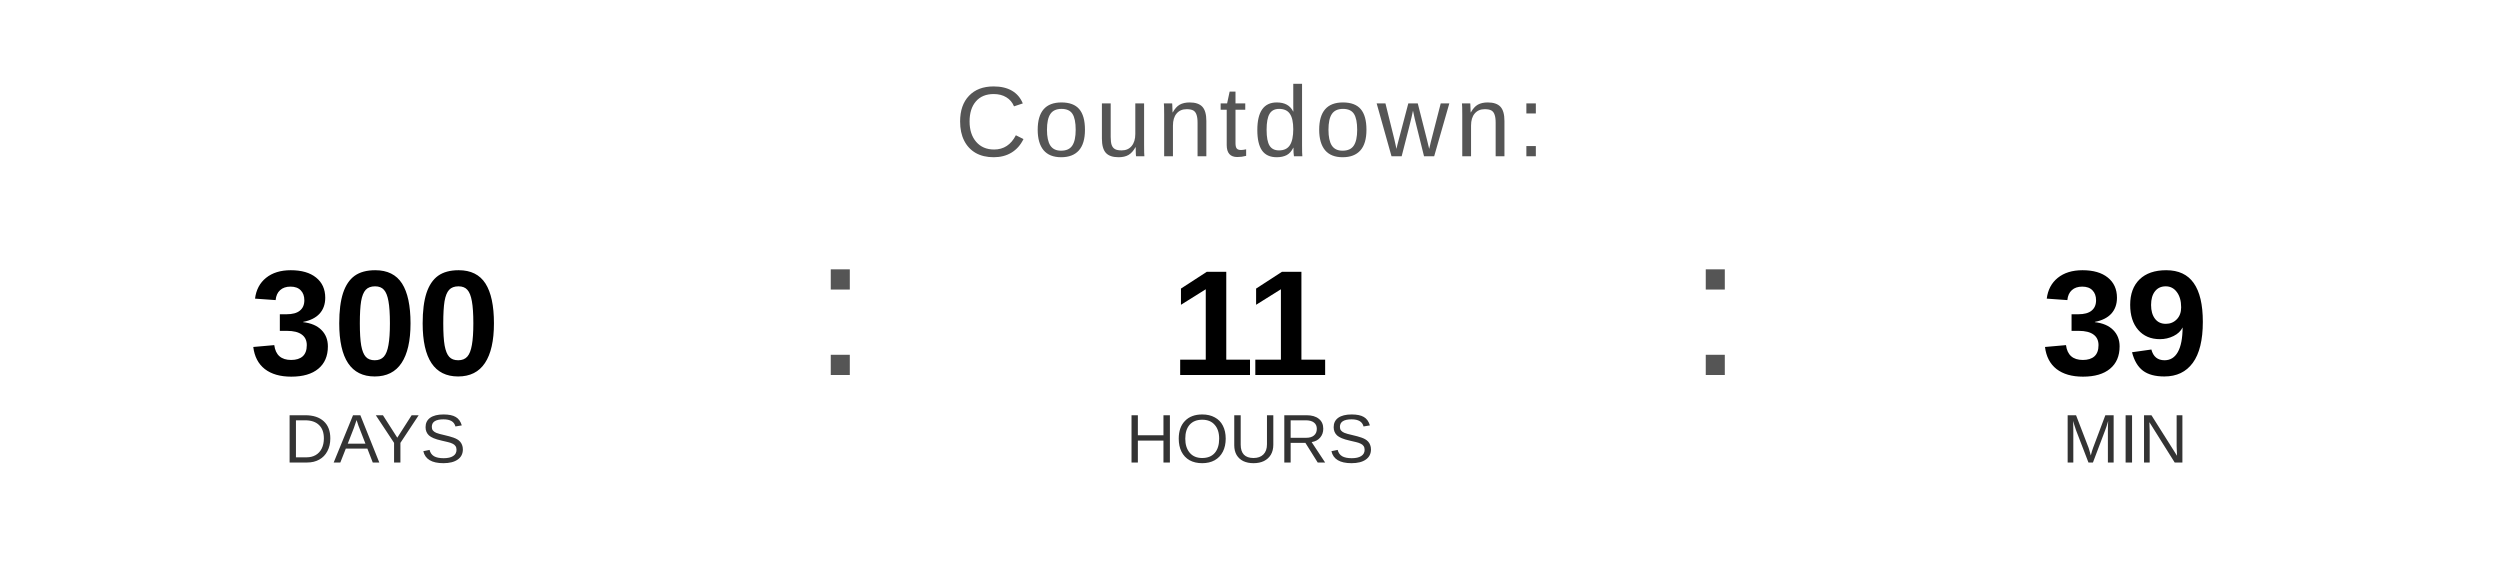
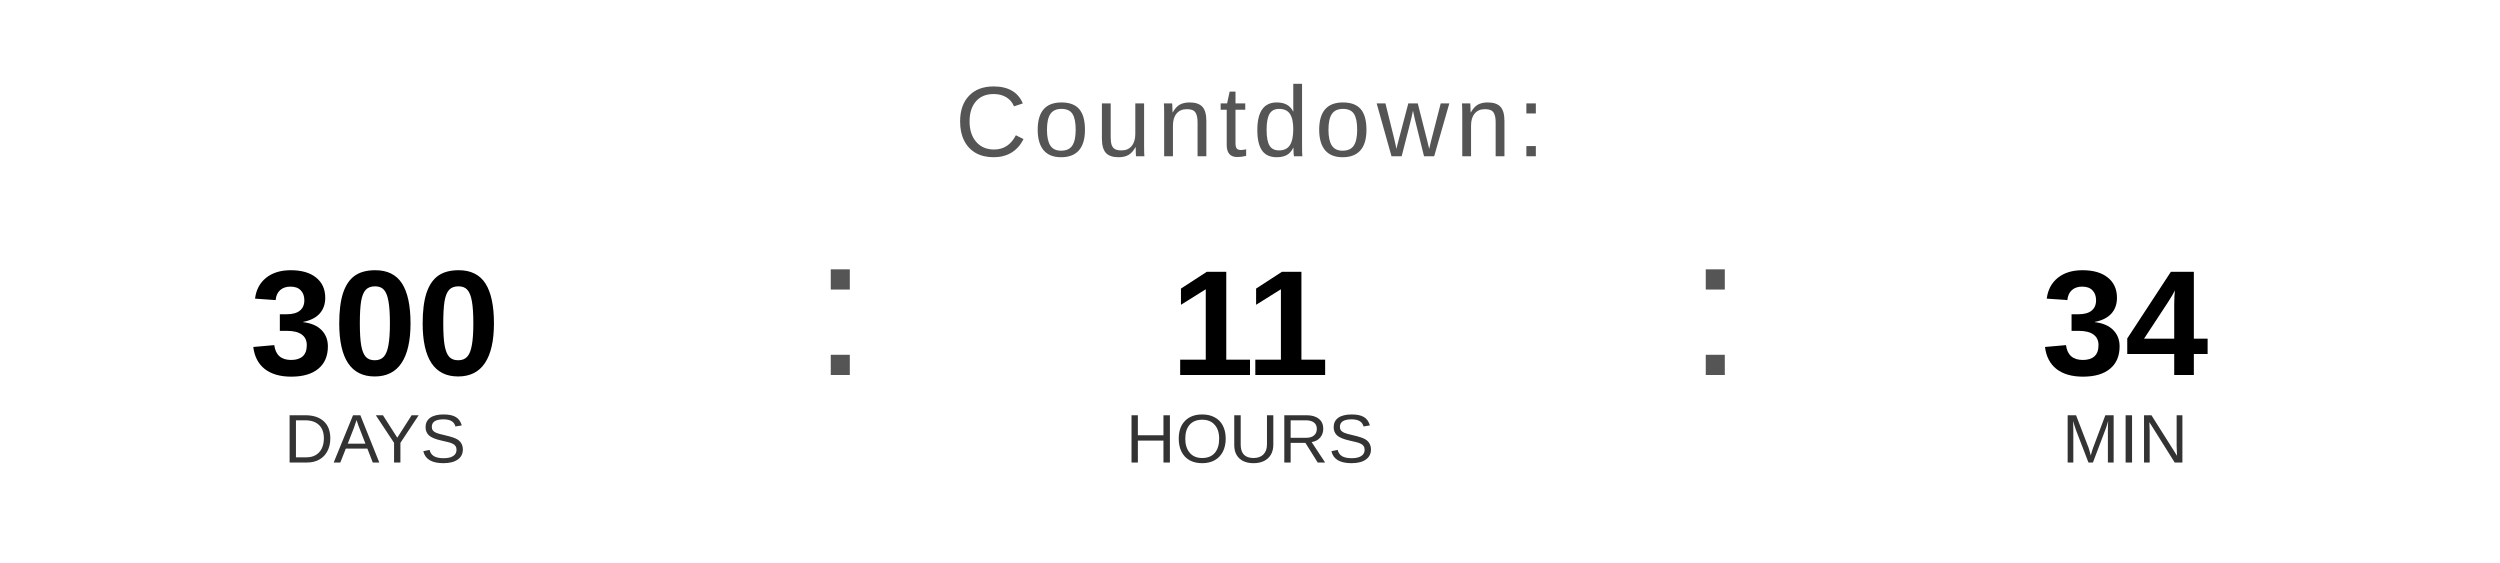
<svg xmlns="http://www.w3.org/2000/svg" width="400" height="90" viewBox="0 0 400 90">
  <text x="200" y="25" font-family="Arial, Helvetica, sans-serif" font-size="16" fill="#555555" text-anchor="middle" letter-spacing="1">
    Countdown:
  </text>
  <text x="60" y="60" font-family="Arial, Helvetica, sans-serif" font-size="24" font-weight="bold" fill="#000000" text-anchor="middle">300</text>
  <text x="60" y="74" font-family="Arial, Helvetica, sans-serif" font-size="11" fill="#333333" text-anchor="middle">DAYS</text>
  <text x="130" y="60" font-family="Arial, sans-serif" font-size="32" fill="#555555">:</text>
  <text x="200" y="60" font-family="Arial, Helvetica, sans-serif" font-size="24" font-weight="bold" fill="#000000" text-anchor="middle">11</text>
  <text x="200" y="74" font-family="Arial, Helvetica, sans-serif" font-size="11" fill="#333333" text-anchor="middle">HOURS</text>
  <text x="270" y="60" font-family="Arial, sans-serif" font-size="32" fill="#555555">:</text>
-   <text x="340" y="60" font-family="Arial, Helvetica, sans-serif" font-size="24" font-weight="bold" fill="#000000" text-anchor="middle">39</text>
+   <text x="340" y="60" font-family="Arial, Helvetica, sans-serif" font-size="24" font-weight="bold" fill="#000000" text-anchor="middle">34</text>
  <text x="340" y="74" font-family="Arial, Helvetica, sans-serif" font-size="11" fill="#333333" text-anchor="middle">MIN</text>
</svg>
